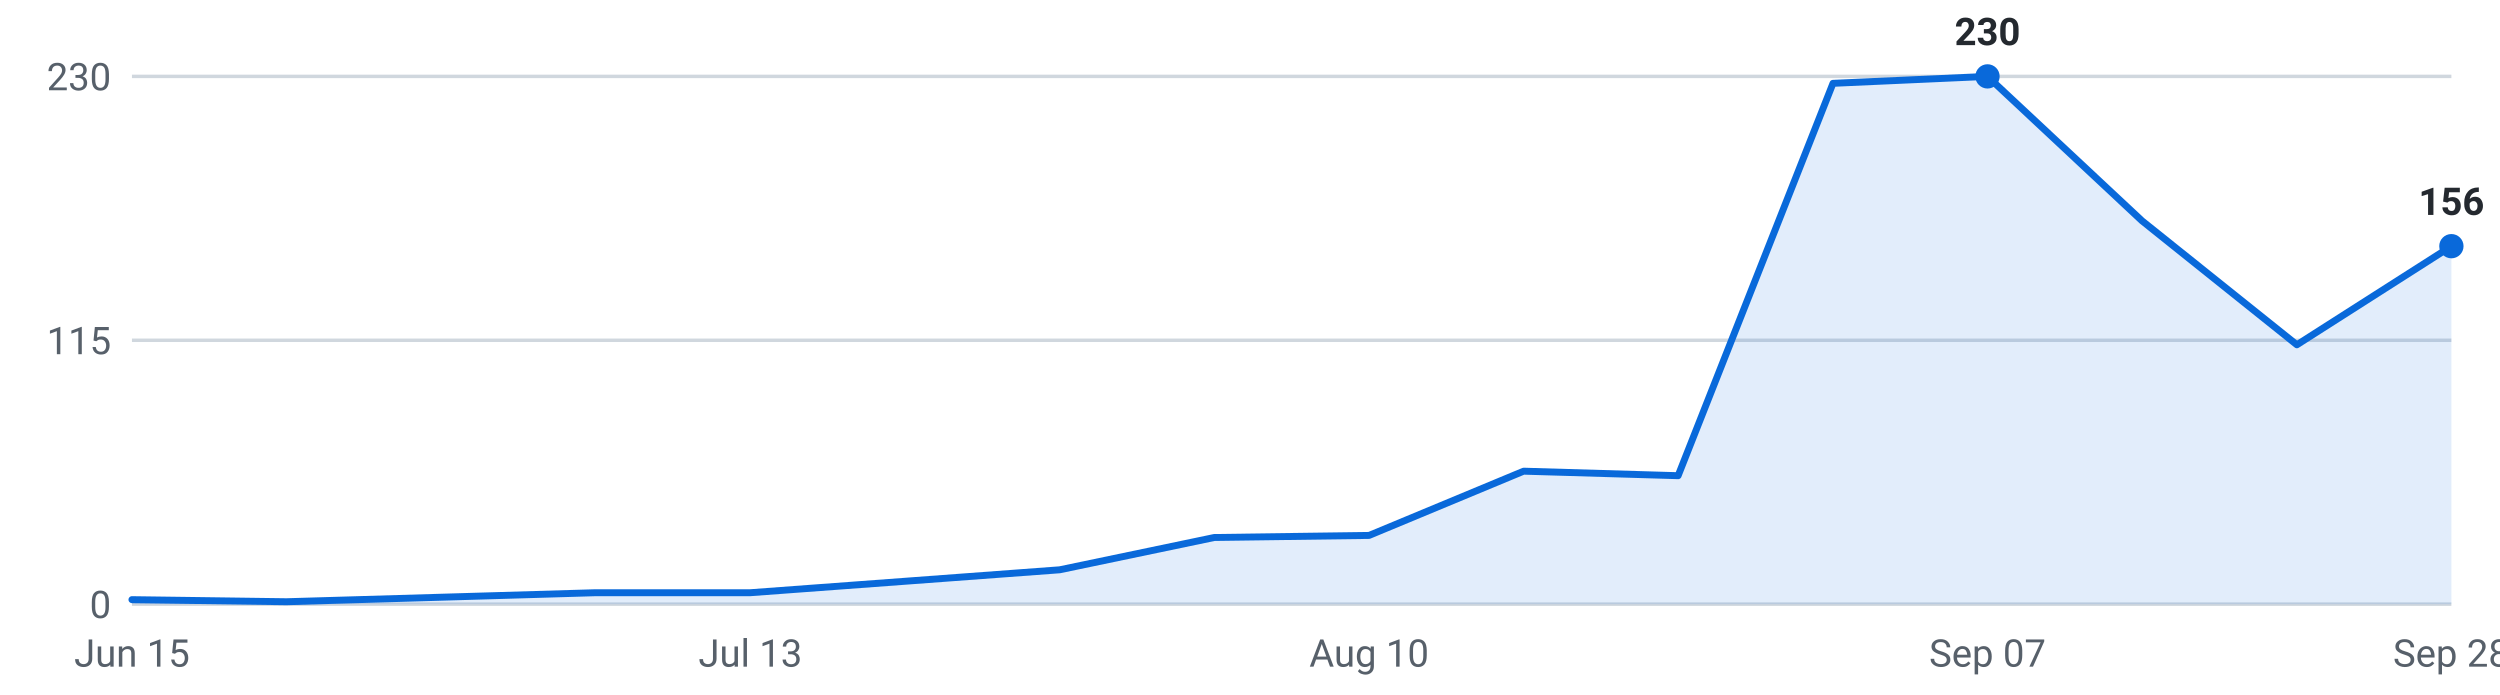
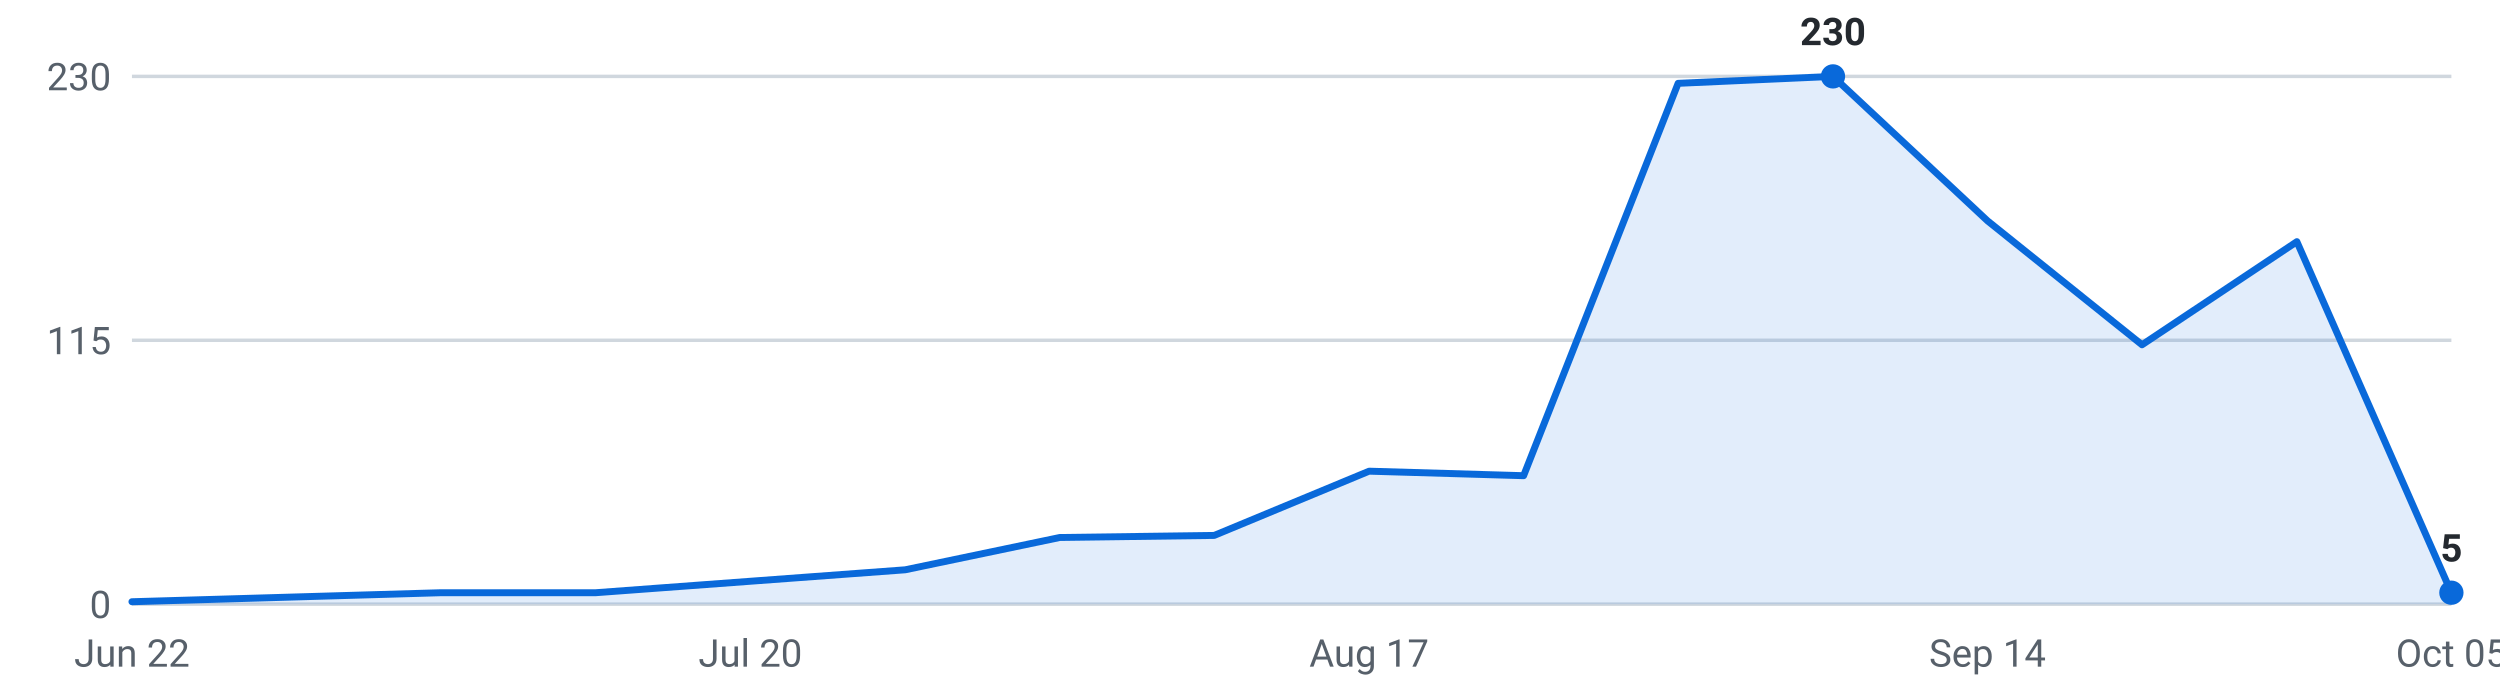
<svg xmlns="http://www.w3.org/2000/svg" viewBox="0 0 720 200" width="720" height="200" role="img" aria-label="Internships posted per week, last 16 weeks">
  <g font-family="-apple-system,Segoe UI,Roboto,sans-serif" font-size="11">
    <line x1="38" y1="174.0" x2="706" y2="174.0" stroke="#d0d7de" stroke-width="1" />
    <text x="32" y="178.0" text-anchor="end" fill="#57606a">0</text>
    <line x1="38" y1="98.0" x2="706" y2="98.0" stroke="#d0d7de" stroke-width="1" />
    <text x="32" y="102.0" text-anchor="end" fill="#57606a">115</text>
    <line x1="38" y1="22.0" x2="706" y2="22.0" stroke="#d0d7de" stroke-width="1" />
    <text x="32" y="26.0" text-anchor="end" fill="#57606a">230</text>
-     <path d="M38.0,174 L38.0,172.7 L82.5,173.3 L127.1,172.0 L171.6,170.7 L216.1,170.7 L260.7,167.4 L305.2,164.1 L349.7,154.8 L394.3,154.2 L438.8,135.7 L483.3,137.0 L527.9,24.0 L572.4,22.0 L616.9,63.6 L661.5,99.3 L706.0,70.9 L706.0,174 Z" fill="#0969da" fill-opacity="0.12" />
-     <polyline points="38.0,172.7 82.5,173.3 127.1,172.0 171.6,170.7 216.1,170.7 260.7,167.4 305.2,164.1 349.7,154.8 394.3,154.2 438.8,135.7 483.3,137.0 527.9,24.0 572.4,22.0 616.9,63.6 661.5,99.3 706.0,70.9" fill="none" stroke="#0969da" stroke-width="2" stroke-linejoin="round" stroke-linecap="round" />
-     <circle cx="572.4" cy="22.0" r="3.5" fill="#0969da" />
-     <text x="572.4" y="13.0" text-anchor="middle" fill="#24292f" font-weight="600">230</text>
-     <circle cx="706.0" cy="70.9" r="3.5" fill="#0969da" />
-     <text x="706.0" y="61.9" text-anchor="middle" fill="#24292f" font-weight="600">156</text>
-     <text x="38.0" y="192" text-anchor="middle" fill="#57606a">Jun 15</text>
-     <text x="216.1" y="192" text-anchor="middle" fill="#57606a">Jul 13</text>
-     <text x="394.3" y="192" text-anchor="middle" fill="#57606a">Aug 10</text>
-     <text x="572.4" y="192" text-anchor="middle" fill="#57606a">Sep 07</text>
-     <text x="706.0" y="192" text-anchor="middle" fill="#57606a">Sep 28</text>
+     <path d="M38.0,174 L38.0,173.3 L82.5,172.0 L127.1,170.7 L171.6,170.7 L216.1,167.4 L260.7,164.1 L305.2,154.8 L349.7,154.2 L394.3,135.7 L438.8,137.0 L483.3,24.0 L527.9,22.0 L572.4,63.6 L616.9,99.3 L661.5,69.6 L706.0,170.7 L706.0,174 Z" fill="#0969da" fill-opacity="0.12" />
+     <polyline points="38.0,173.3 82.5,172.0 127.1,170.7 171.6,170.7 216.1,167.4 260.7,164.1 305.2,154.8 349.7,154.2 394.3,135.7 438.8,137.0 483.3,24.0 527.9,22.0 572.4,63.6 616.9,99.3 661.5,69.6 706.0,170.7" fill="none" stroke="#0969da" stroke-width="2" stroke-linejoin="round" stroke-linecap="round" />
+     <circle cx="527.9" cy="22.0" r="3.5" fill="#0969da" />
+     <text x="527.9" y="13.0" text-anchor="middle" fill="#24292f" font-weight="600">230</text>
+     <circle cx="706.0" cy="170.7" r="3.5" fill="#0969da" />
+     <text x="706.0" y="161.7" text-anchor="middle" fill="#24292f" font-weight="600">5</text>
+     <text x="38.0" y="192" text-anchor="middle" fill="#57606a">Jun 22</text>
+     <text x="216.1" y="192" text-anchor="middle" fill="#57606a">Jul 20</text>
+     <text x="394.3" y="192" text-anchor="middle" fill="#57606a">Aug 17</text>
+     <text x="572.4" y="192" text-anchor="middle" fill="#57606a">Sep 14</text>
+     <text x="706.0" y="192" text-anchor="middle" fill="#57606a">Oct 05</text>
  </g>
</svg>
